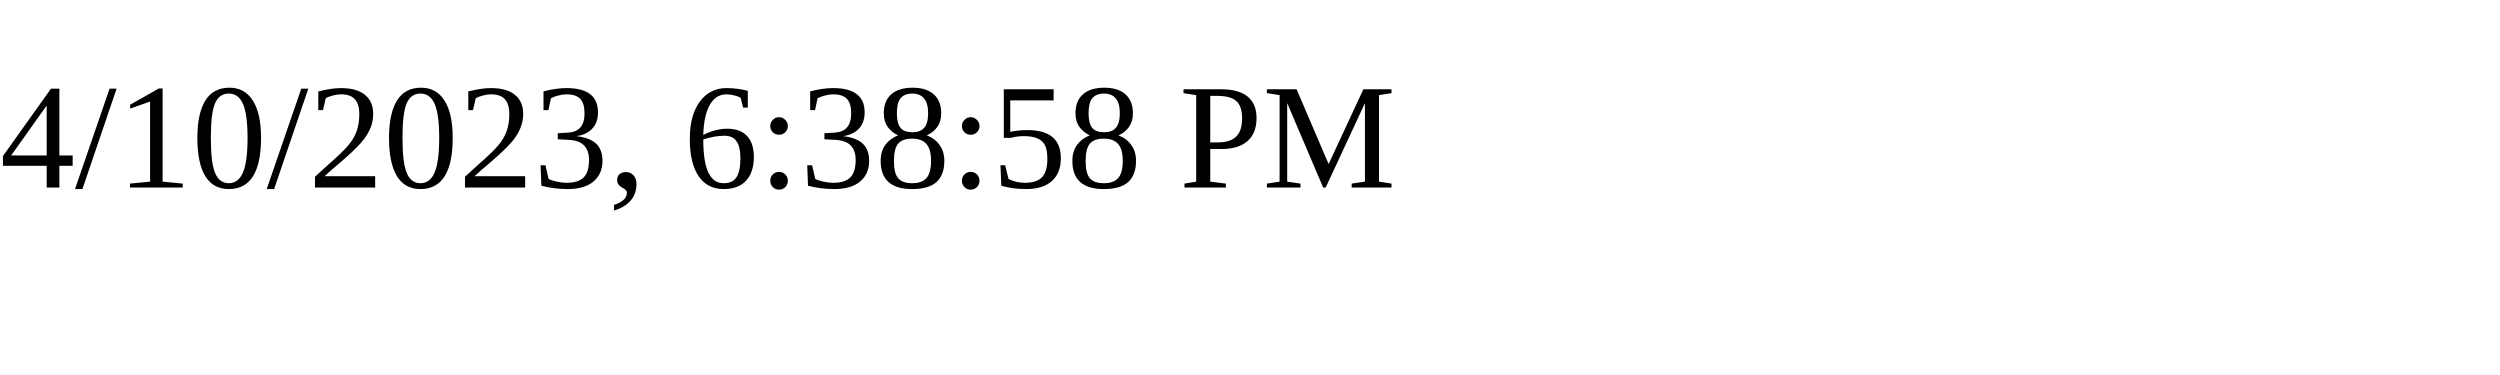
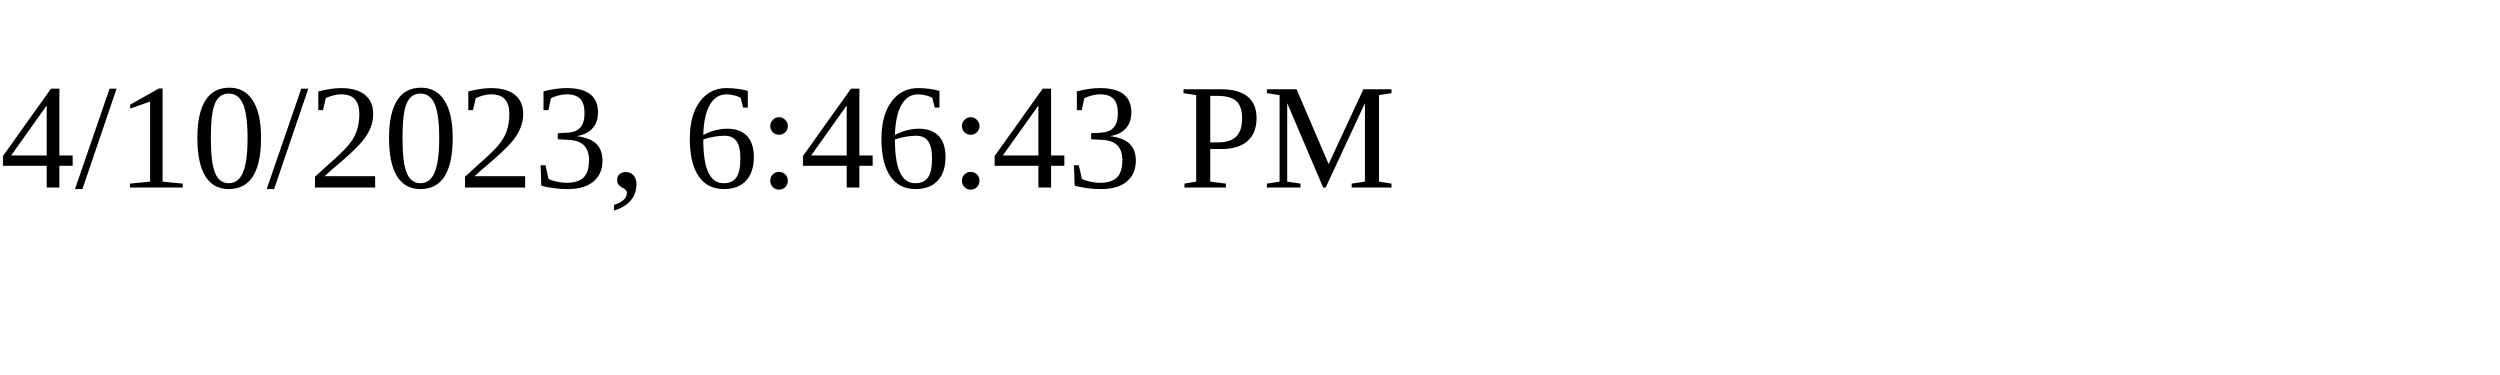
<svg xmlns="http://www.w3.org/2000/svg" height="30" width="200">
-   <text x="0" y="15">4/10/2023, 6:38:58 PM</text>
+   <text x="0" y="15">4/10/2023, 6:46:43 PM</text>
</svg>
